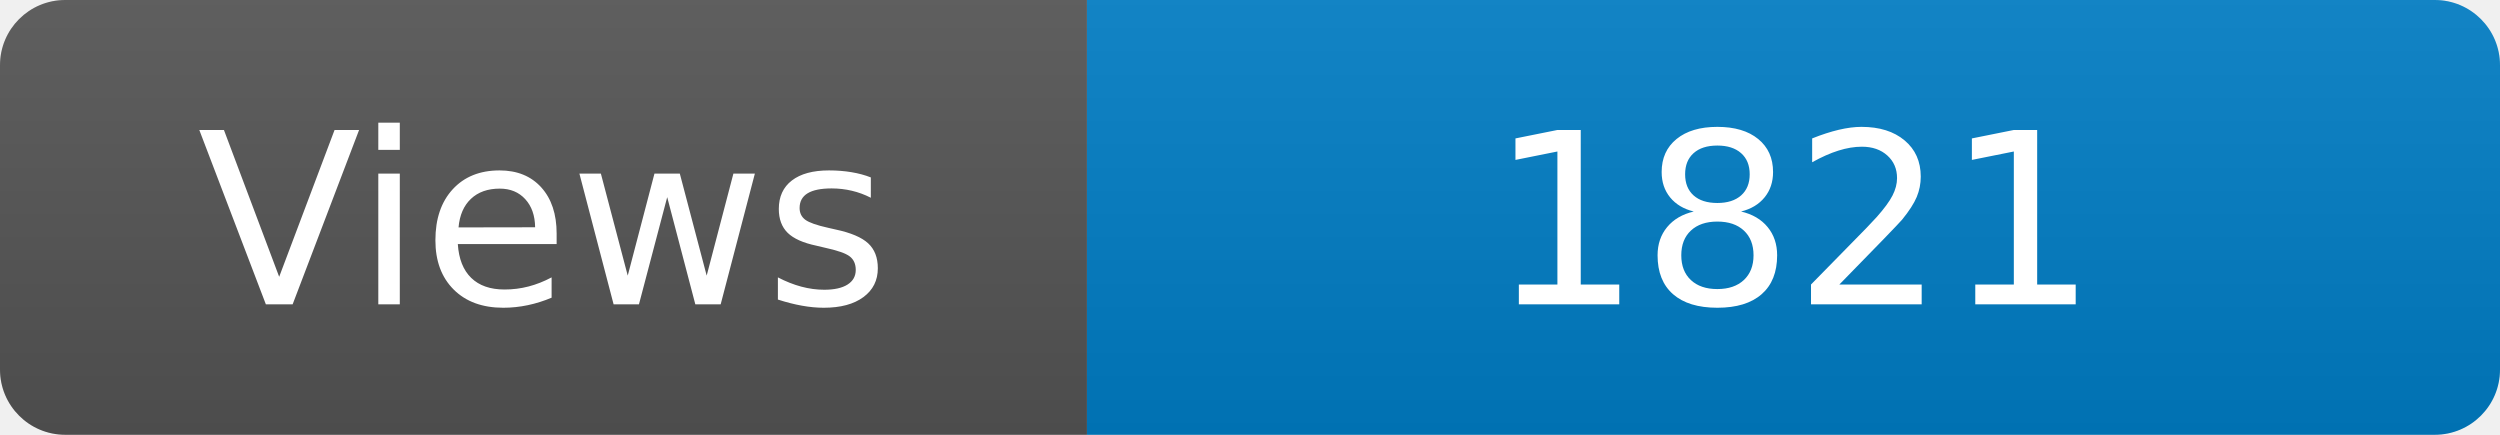
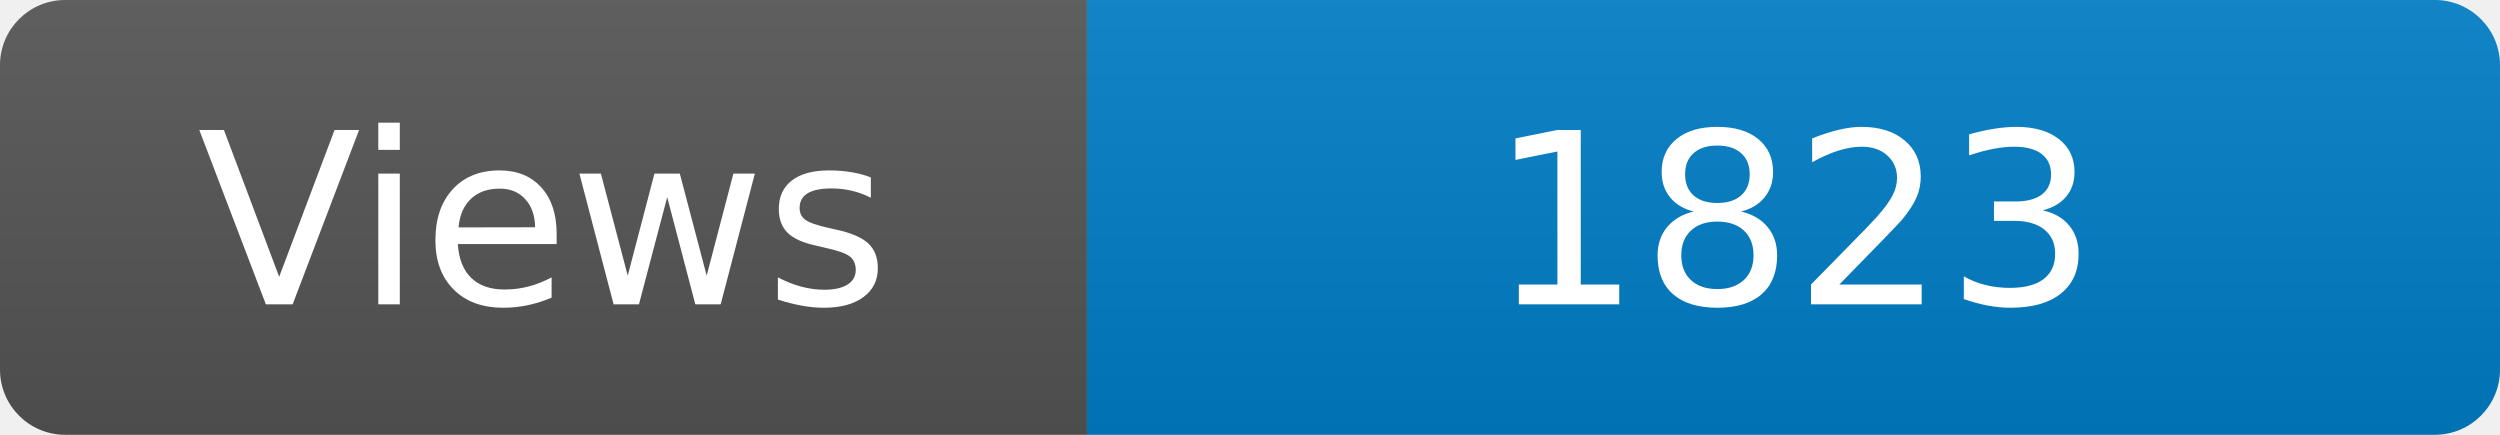
<svg xmlns="http://www.w3.org/2000/svg" width="115" height="20" role="img" aria-label="Maintained?: yes">
  <linearGradient id="s" x2="0" y2="100%">
    <stop offset="0" stop-color="#bbb" stop-opacity=".1" />
    <stop offset="1" stop-opacity=".1" />
  </linearGradient>
  <clipPath id="r">
    <rect width="115" height="20" rx="3" fill="#fff" />
  </clipPath>
  <g clip-path="url(#r)">
    <rect width="50" height="20" fill="#555" />
    <rect x="50" width="160" height="20" fill="#007ec6" />
    <rect width="115" height="20" fill="url(#s)" />
  </g>
  <g fill="#fff" text-anchor="middle" font-family="Verdana,Geneva,DejaVu Sans,sans-serif" font-size="110">
    <text x="250" y="140" transform="scale(.1)" fill="#fff">Views</text>
-     <text x="825" y="140" transform="scale(.1)" fill="#fff">1821</text>
+     <text x="825" y="140" transform="scale(.1)" fill="#fff">1823</text>
  </g>
</svg>
